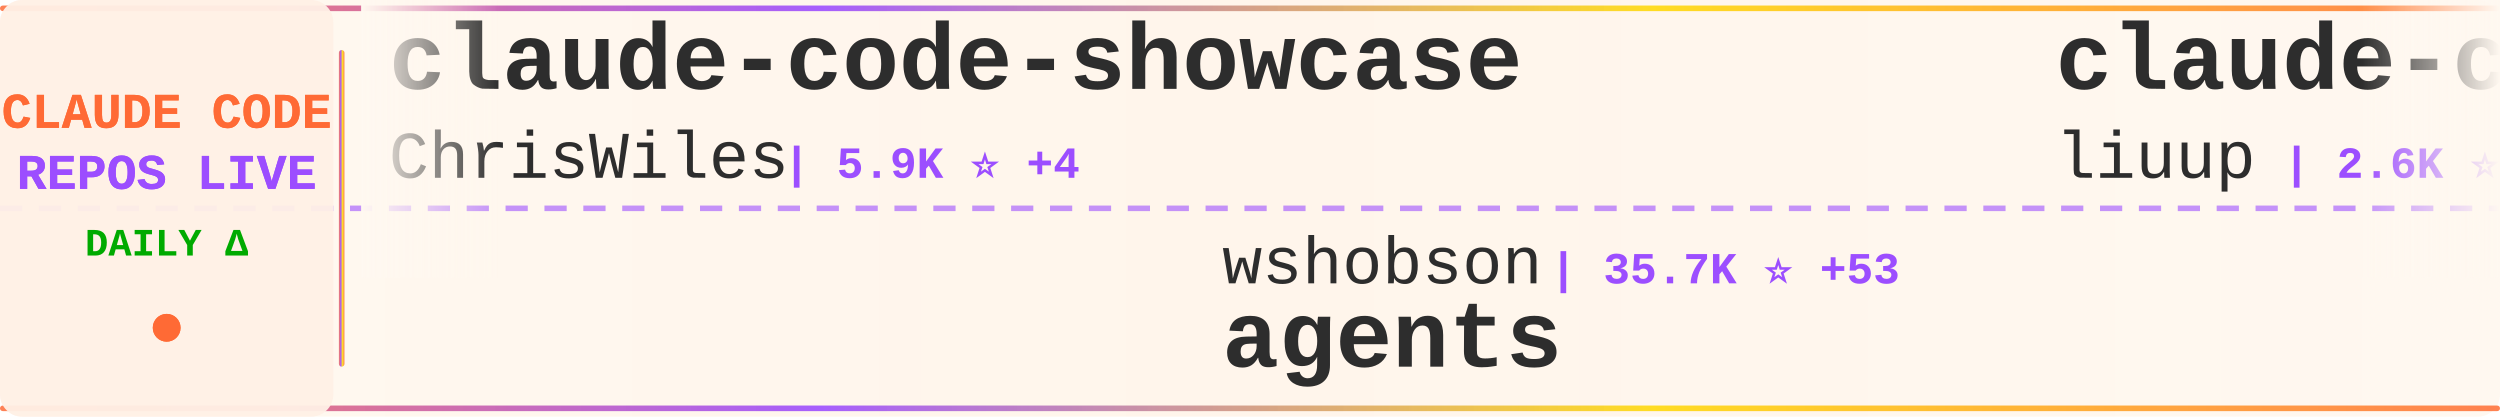
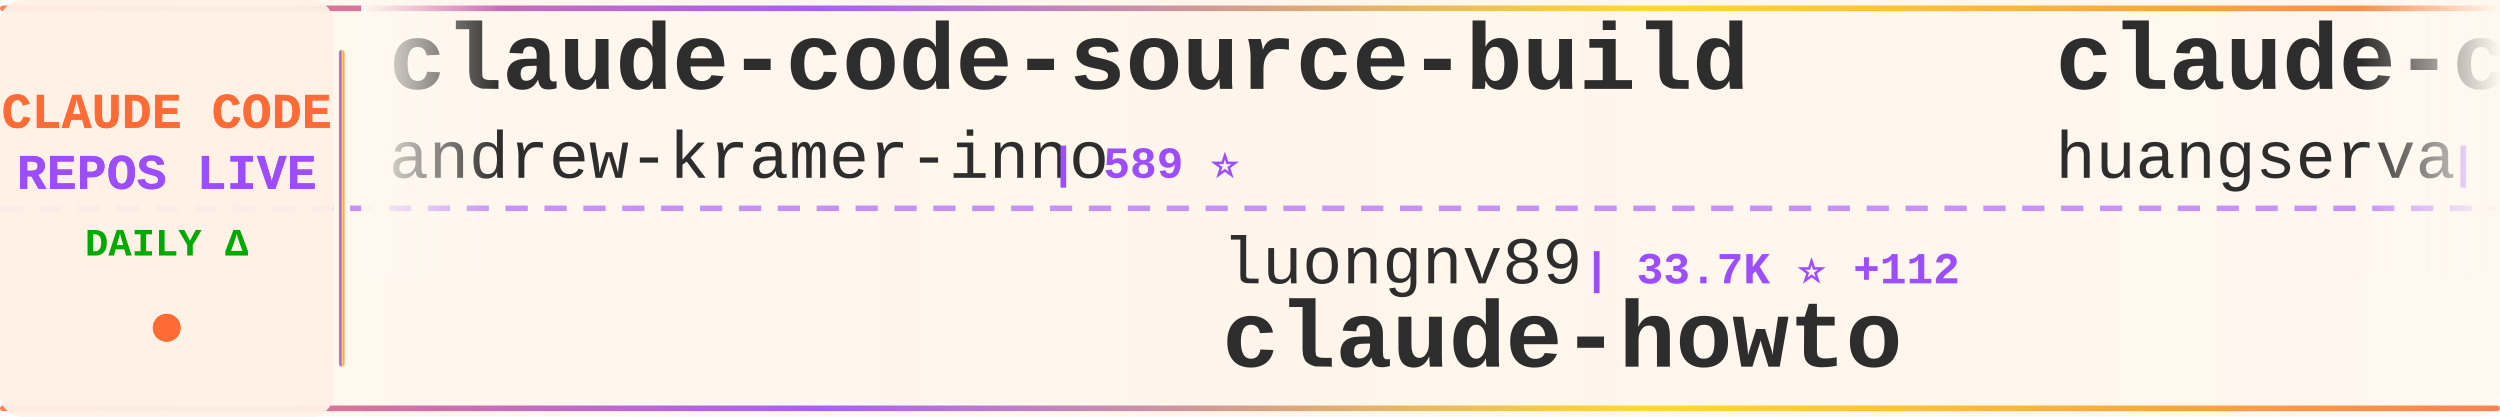
<svg xmlns="http://www.w3.org/2000/svg" width="900" height="150">
  <defs>
    <linearGradient id="tickerBg" x1="0%" y1="0%" x2="100%" y2="0%">
      <stop offset="0%" style="stop-color:#fff8f0;stop-opacity:0.98" />
      <stop offset="50%" style="stop-color:#fff5eb;stop-opacity:1" />
      <stop offset="100%" style="stop-color:#fff8f0;stop-opacity:0.98" />
    </linearGradient>
    <linearGradient id="borderGrad" x1="0%" y1="0%" x2="100%" y2="0%">
      <stop offset="0%" style="stop-color:#FF6B35;stop-opacity:0.85">
        <animate attributeName="stop-opacity" values="0.85;1;0.85" dur="2s" repeatCount="indefinite" />
      </stop>
      <stop offset="33%" style="stop-color:#9C4EFF;stop-opacity:0.9">
        <animate attributeName="stop-opacity" values="0.9;1;0.9" dur="2.2s" repeatCount="indefinite" />
      </stop>
      <stop offset="66%" style="stop-color:#FFD700;stop-opacity:0.85">
        <animate attributeName="stop-opacity" values="0.85;1;0.85" dur="1.8s" repeatCount="indefinite" />
      </stop>
      <stop offset="100%" style="stop-color:#FF6B35;stop-opacity:0.85">
        <animate attributeName="stop-opacity" values="0.85;1;0.85" dur="2s" repeatCount="indefinite" />
      </stop>
    </linearGradient>
    <filter id="textGlow">
      <feGaussianBlur stdDeviation="0.15" result="coloredBlur" />
      <feMerge>
        <feMergeNode in="coloredBlur" />
        <feMergeNode in="SourceGraphic" />
      </feMerge>
    </filter>
    <filter id="metricGlow">
      <feGaussianBlur stdDeviation="0.2" result="coloredBlur" />
      <feMerge>
        <feMergeNode in="coloredBlur" />
        <feMergeNode in="SourceGraphic" />
      </feMerge>
    </filter>
    <linearGradient id="leftFade" x1="0%" y1="0%" x2="100%" y2="0%">
      <stop offset="0%" style="stop-color:#fff8f0;stop-opacity:1" />
      <stop offset="100%" style="stop-color:#fff8f0;stop-opacity:0" />
    </linearGradient>
    <linearGradient id="rightFade" x1="0%" y1="0%" x2="100%" y2="0%">
      <stop offset="0%" style="stop-color:#fff8f0;stop-opacity:0" />
      <stop offset="100%" style="stop-color:#fff8f0;stop-opacity:1" />
    </linearGradient>
  </defs>
  <rect width="900" height="150" fill="url(#tickerBg)" rx="8" />
  <rect x="0" y="2" width="900" height="2" fill="url(#borderGrad)" rx="1" />
  <rect x="0" y="146" width="900" height="2" fill="url(#borderGrad)" rx="1" />
  <line x1="0" y1="75" x2="900" y2="75" stroke="#9C4EFF" stroke-width="2" stroke-dasharray="8 6" opacity="0.6" />
  <rect x="0" y="0" width="120" height="150" fill="#fff0e6" opacity="0.95" rx="8" />
  <text x="60" y="46" font-family="'Courier New', monospace" font-size="18" font-weight="bold" fill="#FF6B35" text-anchor="middle" filter="url(#textGlow)">
    CLAUDE CODE
  </text>
  <text x="60" y="68" font-family="'Courier New', monospace" font-size="18" font-weight="bold" fill="#9C4EFF" text-anchor="middle" filter="url(#textGlow)">
    REPOS LIVE
  </text>
  <text x="60" y="92" font-family="'Courier New', monospace" font-size="14" font-weight="bold" fill="#00aa00" text-anchor="middle">
    DAILY Δ
  </text>
  <circle cx="60" cy="118" r="5" fill="#FF6B35" filter="url(#metricGlow)">
    <animate attributeName="r" values="4;6;4" dur="1.5s" repeatCount="indefinite" />
    <animate attributeName="opacity" values="0.6;1;0.6" dur="1.5s" repeatCount="indefinite" />
  </circle>
  <rect x="122" y="18" width="2" height="114" fill="url(#borderGrad)" rx="1" />
  <clipPath id="tickerClip">
    <rect x="130" y="0" width="770" height="150" />
  </clipPath>
  <g clip-path="url(#tickerClip)">
    <g id="tickerItems">
      <animateTransform attributeName="transform" attributeType="XML" type="translate" from="0 0" to="-3000 0" dur="54s" repeatCount="indefinite" />
      <g transform="translate(0, 0)">
-         <text x="140" y="32" font-family="'Courier New', monospace" font-size="34" font-weight="bold" fill="#2d2d2d">claude-code-showcase</text>
-         <text x="140" y="64" font-family="'Courier New', monospace" font-size="24" font-weight="normal" fill="#2d2d2d" opacity="1.0">ChrisWiles</text>
-         <text x="282" y="64" font-family="'Courier New', monospace" font-size="16" font-weight="bold" fill="#9C4EFF"> | 5.9K ⭐ +4</text>
+         <text x="140" y="32" font-family="'Courier New', monospace" font-size="34" font-weight="bold" fill="#2d2d2d">claude-code-source-build</text>
+         <text x="140" y="64" font-family="'Courier New', monospace" font-size="24" font-weight="normal" fill="#2d2d2d" opacity="1.0">andrew-kramer-inno</text>
+         <text x="378" y="64" font-family="'Courier New', monospace" font-size="16" font-weight="bold" fill="#9C4EFF"> | 589 ⭐</text>
      </g>
      <g transform="translate(300, 0)">
-         <text x="140" y="102" font-family="'Courier New', monospace" font-size="24" font-weight="normal" fill="#2d2d2d" opacity="1.0">wshobson</text>
-         <text x="258" y="102" font-family="'Courier New', monospace" font-size="16" font-weight="bold" fill="#9C4EFF"> | 35.7K ⭐ +53</text>
-         <text x="140" y="132" font-family="'Courier New', monospace" font-size="34" font-weight="bold" fill="#2d2d2d">agents</text>
+         <text x="140" y="102" font-family="'Courier New', monospace" font-size="24" font-weight="normal" fill="#2d2d2d" opacity="1.0">luongnv89</text>
+         <text x="270" y="102" font-family="'Courier New', monospace" font-size="16" font-weight="bold" fill="#9C4EFF"> | 33.7K ⭐ +112</text>
+         <text x="140" y="132" font-family="'Courier New', monospace" font-size="34" font-weight="bold" fill="#2d2d2d">claude-howto</text>
      </g>
      <g transform="translate(600, 0)">
-         <text x="140" y="32" font-family="'Courier New', monospace" font-size="34" font-weight="bold" fill="#2d2d2d">claude-code-analysis</text>
-         <text x="140" y="64" font-family="'Courier New', monospace" font-size="24" font-weight="normal" fill="#2d2d2d" opacity="1.0">liuup</text>
-         <text x="222" y="64" font-family="'Courier New', monospace" font-size="16" font-weight="bold" fill="#9C4EFF"> | 2.6K ⭐ +32</text>
+         <text x="140" y="32" font-family="'Courier New', monospace" font-size="34" font-weight="bold" fill="#2d2d2d">claude-code-cli</text>
+         <text x="140" y="64" font-family="'Courier New', monospace" font-size="24" font-weight="normal" fill="#2d2d2d" opacity="1.0">huangserva</text>
+         <text x="282" y="64" font-family="'Courier New', monospace" font-size="16" font-weight="bold" fill="#9C4EFF"> | 588 ⭐</text>
      </g>
      <g transform="translate(900, 0)">
-         <text x="140" y="102" font-family="'Courier New', monospace" font-size="24" font-weight="normal" fill="#2d2d2d" opacity="1.0">fazxes</text>
-         <text x="234" y="102" font-family="'Courier New', monospace" font-size="16" font-weight="bold" fill="#9C4EFF"> | 216 ⭐</text>
+         <text x="140" y="102" font-family="'Courier New', monospace" font-size="24" font-weight="normal" fill="#2d2d2d" opacity="1.0">anthropics</text>
+         <text x="282" y="102" font-family="'Courier New', monospace" font-size="16" font-weight="bold" fill="#9C4EFF"> | 7.7K ⭐ +17</text>
+         <text x="140" y="132" font-family="'Courier New', monospace" font-size="34" font-weight="bold" fill="#2d2d2d">claude-code-action</text>
+       </g>
+       <g transform="translate(1200, 0)">
+         <text x="140" y="32" font-family="'Courier New', monospace" font-size="34" font-weight="bold" fill="#2d2d2d">claude-skills</text>
+         <text x="140" y="64" font-family="'Courier New', monospace" font-size="24" font-weight="normal" fill="#2d2d2d" opacity="1.0">alirezarezvani</text>
+         <text x="330" y="64" font-family="'Courier New', monospace" font-size="16" font-weight="bold" fill="#9C4EFF"> | 15.7K ⭐ +138</text>
+       </g>
+       <g transform="translate(1500, 0)">
+         <text x="140" y="102" font-family="'Courier New', monospace" font-size="24" font-weight="normal" fill="#2d2d2d" opacity="1.0">zstmfhy</text>
+         <text x="246" y="102" font-family="'Courier New', monospace" font-size="16" font-weight="bold" fill="#9C4EFF"> | 190 ⭐</text>
        <text x="140" y="132" font-family="'Courier New', monospace" font-size="34" font-weight="bold" fill="#2d2d2d">Claude-code</text>
      </g>
-       <g transform="translate(1200, 0)">
-         <text x="140" y="32" font-family="'Courier New', monospace" font-size="34" font-weight="bold" fill="#2d2d2d">ClaudeCodeAgents</text>
-         <text x="140" y="64" font-family="'Courier New', monospace" font-size="24" font-weight="normal" fill="#2d2d2d" opacity="1.0">darcyegb</text>
-         <text x="258" y="64" font-family="'Courier New', monospace" font-size="16" font-weight="bold" fill="#9C4EFF"> | 700 ⭐</text>
-       </g>
-       <g transform="translate(1500, 0)">
-         <text x="140" y="102" font-family="'Courier New', monospace" font-size="24" font-weight="normal" fill="#2d2d2d" opacity="1.0">OneRedOak</text>
-         <text x="270" y="102" font-family="'Courier New', monospace" font-size="16" font-weight="bold" fill="#9C4EFF"> | 3.8K ⭐ +1</text>
-         <text x="140" y="132" font-family="'Courier New', monospace" font-size="34" font-weight="bold" fill="#2d2d2d">claude-code-workflows</text>
-       </g>
      <g transform="translate(1800, 0)">
-         <text x="140" y="32" font-family="'Courier New', monospace" font-size="34" font-weight="bold" fill="#2d2d2d">claude-code-source-code</text>
-         <text x="140" y="64" font-family="'Courier New', monospace" font-size="24" font-weight="normal" fill="#2d2d2d" opacity="1.0">777genius</text>
-         <text x="270" y="64" font-family="'Courier New', monospace" font-size="16" font-weight="bold" fill="#9C4EFF"> | 913 ⭐</text>
+         <text x="140" y="32" font-family="'Courier New', monospace" font-size="34" font-weight="bold" fill="#2d2d2d">oh-my-claudecode</text>
+         <text x="140" y="64" font-family="'Courier New', monospace" font-size="24" font-weight="normal" fill="#2d2d2d" opacity="1.0">Yeachan-Heo</text>
+         <text x="294" y="64" font-family="'Courier New', monospace" font-size="16" font-weight="bold" fill="#9C4EFF"> | 34.4K ⭐ +138</text>
      </g>
      <g transform="translate(2100, 0)">
        <text x="140" y="102" font-family="'Courier New', monospace" font-size="24" font-weight="normal" fill="#2d2d2d" opacity="1.0">sugyan</text>
-         <text x="234" y="102" font-family="'Courier New', monospace" font-size="16" font-weight="bold" fill="#9C4EFF"> | 1.1K ⭐ +5</text>
+         <text x="234" y="102" font-family="'Courier New', monospace" font-size="16" font-weight="bold" fill="#9C4EFF"> | 1.1K ⭐ +7</text>
        <text x="140" y="132" font-family="'Courier New', monospace" font-size="34" font-weight="bold" fill="#2d2d2d">claude-code-webui</text>
      </g>
      <g transform="translate(2400, 0)">
-         <text x="140" y="32" font-family="'Courier New', monospace" font-size="34" font-weight="bold" fill="#2d2d2d">claude-code-system-promp...</text>
-         <text x="140" y="64" font-family="'Courier New', monospace" font-size="24" font-weight="normal" fill="#2d2d2d" opacity="1.0">Piebald-AI</text>
-         <text x="282" y="64" font-family="'Courier New', monospace" font-size="16" font-weight="bold" fill="#9C4EFF"> | 10.4K ⭐ +24</text>
+         <text x="140" y="32" font-family="'Courier New', monospace" font-size="34" font-weight="bold" fill="#2d2d2d">agents</text>
+         <text x="140" y="64" font-family="'Courier New', monospace" font-size="24" font-weight="normal" fill="#2d2d2d" opacity="1.0">wshobson</text>
+         <text x="258" y="64" font-family="'Courier New', monospace" font-size="16" font-weight="bold" fill="#9C4EFF"> | 35.7K ⭐ +56</text>
      </g>
      <g transform="translate(2700, 0)">
-         <text x="140" y="102" font-family="'Courier New', monospace" font-size="24" font-weight="normal" fill="#2d2d2d" opacity="1.0">disler</text>
-         <text x="234" y="102" font-family="'Courier New', monospace" font-size="16" font-weight="bold" fill="#9C4EFF"> | 3.7K ⭐ +4</text>
-         <text x="140" y="132" font-family="'Courier New', monospace" font-size="34" font-weight="bold" fill="#2d2d2d">claude-code-hooks-master...</text>
+         <text x="140" y="102" font-family="'Courier New', monospace" font-size="24" font-weight="normal" fill="#2d2d2d" opacity="1.0">davila7</text>
+         <text x="246" y="102" font-family="'Courier New', monospace" font-size="16" font-weight="bold" fill="#9C4EFF"> | 27.5K ⭐ +33</text>
+         <text x="140" y="132" font-family="'Courier New', monospace" font-size="34" font-weight="bold" fill="#2d2d2d">claude-code-templates</text>
      </g>
      <g transform="translate(3000, 0)">
-         <text x="140" y="32" font-family="'Courier New', monospace" font-size="34" font-weight="bold" fill="#2d2d2d">claude-code-showcase</text>
-         <text x="140" y="64" font-family="'Courier New', monospace" font-size="24" font-weight="normal" fill="#2d2d2d" opacity="1.0">ChrisWiles</text>
-         <text x="282" y="64" font-family="'Courier New', monospace" font-size="16" font-weight="bold" fill="#9C4EFF"> | 5.9K ⭐ +4</text>
+         <text x="140" y="32" font-family="'Courier New', monospace" font-size="34" font-weight="bold" fill="#2d2d2d">claude-code-source-build</text>
+         <text x="140" y="64" font-family="'Courier New', monospace" font-size="24" font-weight="normal" fill="#2d2d2d" opacity="1.0">andrew-kramer-inno</text>
+         <text x="378" y="64" font-family="'Courier New', monospace" font-size="16" font-weight="bold" fill="#9C4EFF"> | 589 ⭐</text>
      </g>
      <g transform="translate(3300, 0)">
-         <text x="140" y="102" font-family="'Courier New', monospace" font-size="24" font-weight="normal" fill="#2d2d2d" opacity="1.0">wshobson</text>
-         <text x="258" y="102" font-family="'Courier New', monospace" font-size="16" font-weight="bold" fill="#9C4EFF"> | 35.7K ⭐ +53</text>
-         <text x="140" y="132" font-family="'Courier New', monospace" font-size="34" font-weight="bold" fill="#2d2d2d">agents</text>
+         <text x="140" y="102" font-family="'Courier New', monospace" font-size="24" font-weight="normal" fill="#2d2d2d" opacity="1.0">luongnv89</text>
+         <text x="270" y="102" font-family="'Courier New', monospace" font-size="16" font-weight="bold" fill="#9C4EFF"> | 33.7K ⭐ +112</text>
+         <text x="140" y="132" font-family="'Courier New', monospace" font-size="34" font-weight="bold" fill="#2d2d2d">claude-howto</text>
      </g>
      <g transform="translate(3600, 0)">
-         <text x="140" y="32" font-family="'Courier New', monospace" font-size="34" font-weight="bold" fill="#2d2d2d">claude-code-analysis</text>
-         <text x="140" y="64" font-family="'Courier New', monospace" font-size="24" font-weight="normal" fill="#2d2d2d" opacity="1.0">liuup</text>
-         <text x="222" y="64" font-family="'Courier New', monospace" font-size="16" font-weight="bold" fill="#9C4EFF"> | 2.6K ⭐ +32</text>
+         <text x="140" y="32" font-family="'Courier New', monospace" font-size="34" font-weight="bold" fill="#2d2d2d">claude-code-cli</text>
+         <text x="140" y="64" font-family="'Courier New', monospace" font-size="24" font-weight="normal" fill="#2d2d2d" opacity="1.0">huangserva</text>
+         <text x="282" y="64" font-family="'Courier New', monospace" font-size="16" font-weight="bold" fill="#9C4EFF"> | 588 ⭐</text>
      </g>
      <g transform="translate(3900, 0)">
-         <text x="140" y="102" font-family="'Courier New', monospace" font-size="24" font-weight="normal" fill="#2d2d2d" opacity="1.0">fazxes</text>
-         <text x="234" y="102" font-family="'Courier New', monospace" font-size="16" font-weight="bold" fill="#9C4EFF"> | 216 ⭐</text>
-         <text x="140" y="132" font-family="'Courier New', monospace" font-size="34" font-weight="bold" fill="#2d2d2d">Claude-code</text>
+         <text x="140" y="102" font-family="'Courier New', monospace" font-size="24" font-weight="normal" fill="#2d2d2d" opacity="1.0">anthropics</text>
+         <text x="282" y="102" font-family="'Courier New', monospace" font-size="16" font-weight="bold" fill="#9C4EFF"> | 7.7K ⭐ +17</text>
+         <text x="140" y="132" font-family="'Courier New', monospace" font-size="34" font-weight="bold" fill="#2d2d2d">claude-code-action</text>
      </g>
    </g>
  </g>
  <rect x="130" y="0" width="50" height="100" fill="url(#leftFade)" />
  <rect x="850" y="0" width="50" height="100" fill="url(#rightFade)" />
</svg>
